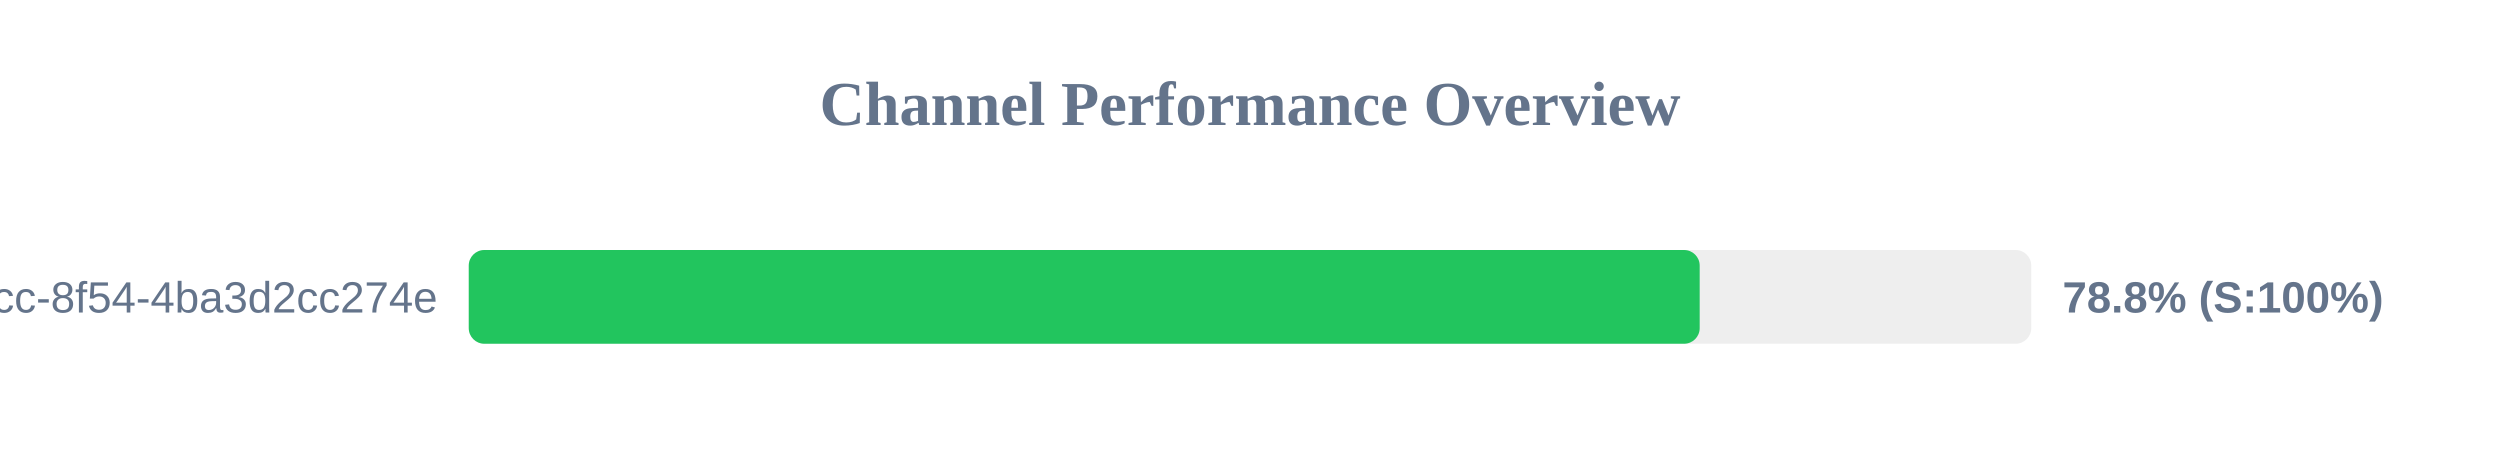
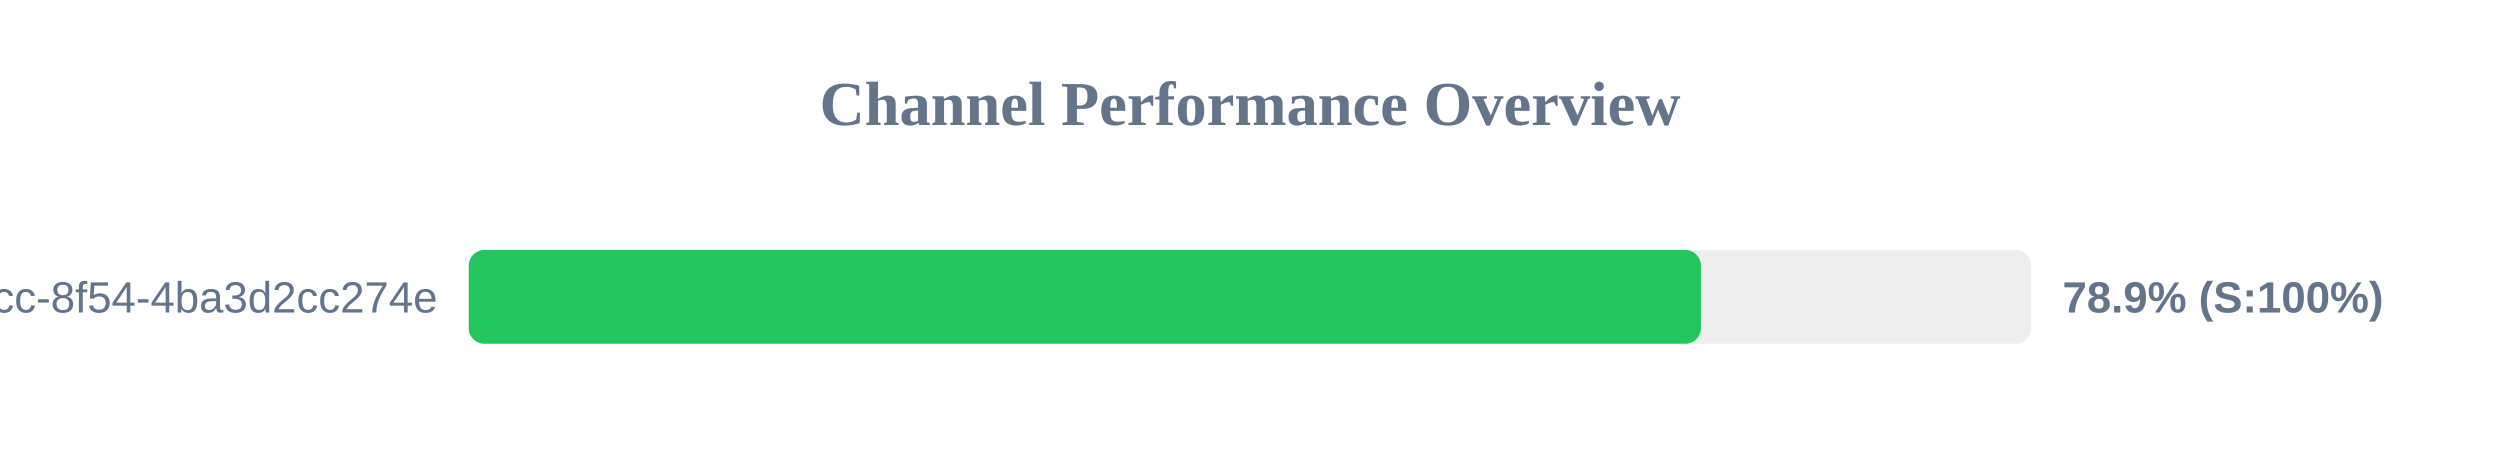
<svg xmlns="http://www.w3.org/2000/svg" width="800" height="150" version="1.1">
  <style>
        .row { font: 14px Arial; fill: #64748b; }
        .score { font: bold 14px Arial; fill: #64748b; }
    </style>
  <text x="400" y="40" text-anchor="middle" font-size="20px" font-weight="bold" fill="#64748b">Channel Performance Overview</text>
  <rect x="150" y="80" width="500" height="30" fill="#eee" rx="5" />
-   <rect x="150" y="80" width="393.9" height="30" fill="#22c55e" rx="5" />
+   <rect x="150" y="80" width="394.3" height="30" fill="#22c55e" rx="5" />
  <text x="140" y="100" text-anchor="end" class="row">?uuid=45cc0b3a-0adb-4dcc-8f54-4ba3d2cc274e</text>
-   <text x="660" y="100" text-anchor="start" class="score">78.8% (S:100%)</text>
+   <text x="660" y="100" text-anchor="start" class="score">78.9% (S:100%)</text>
</svg>
